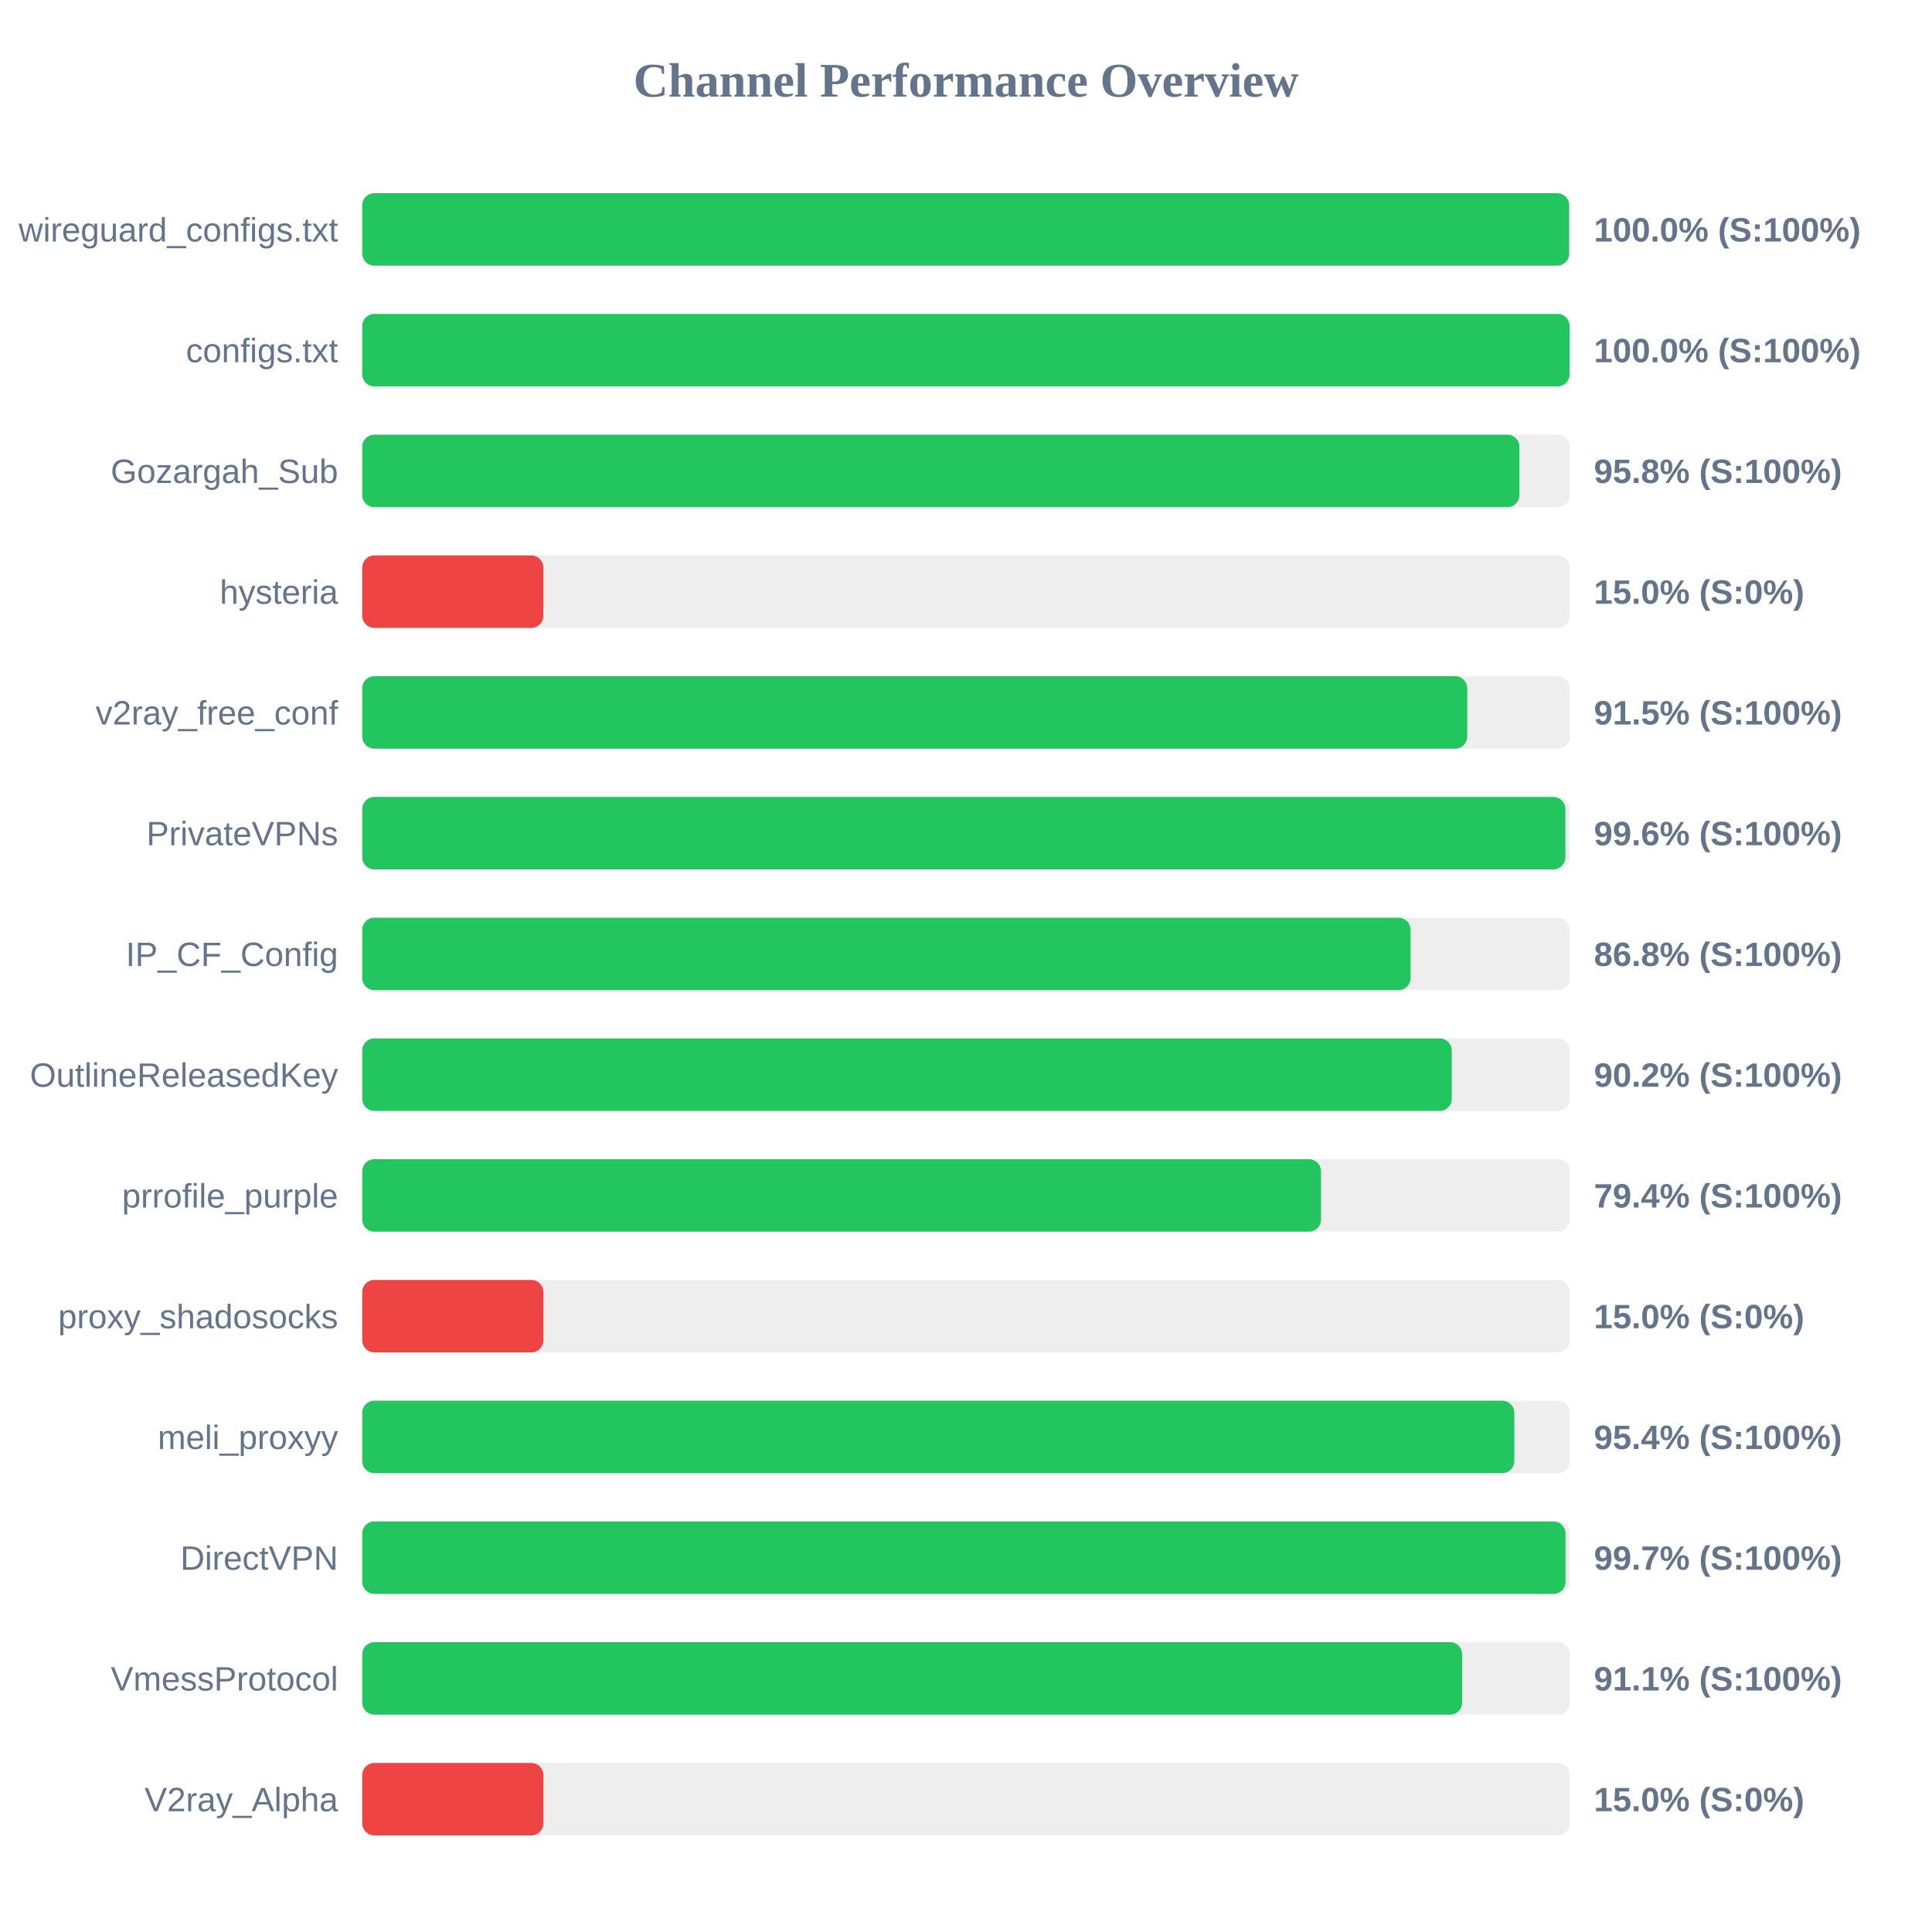
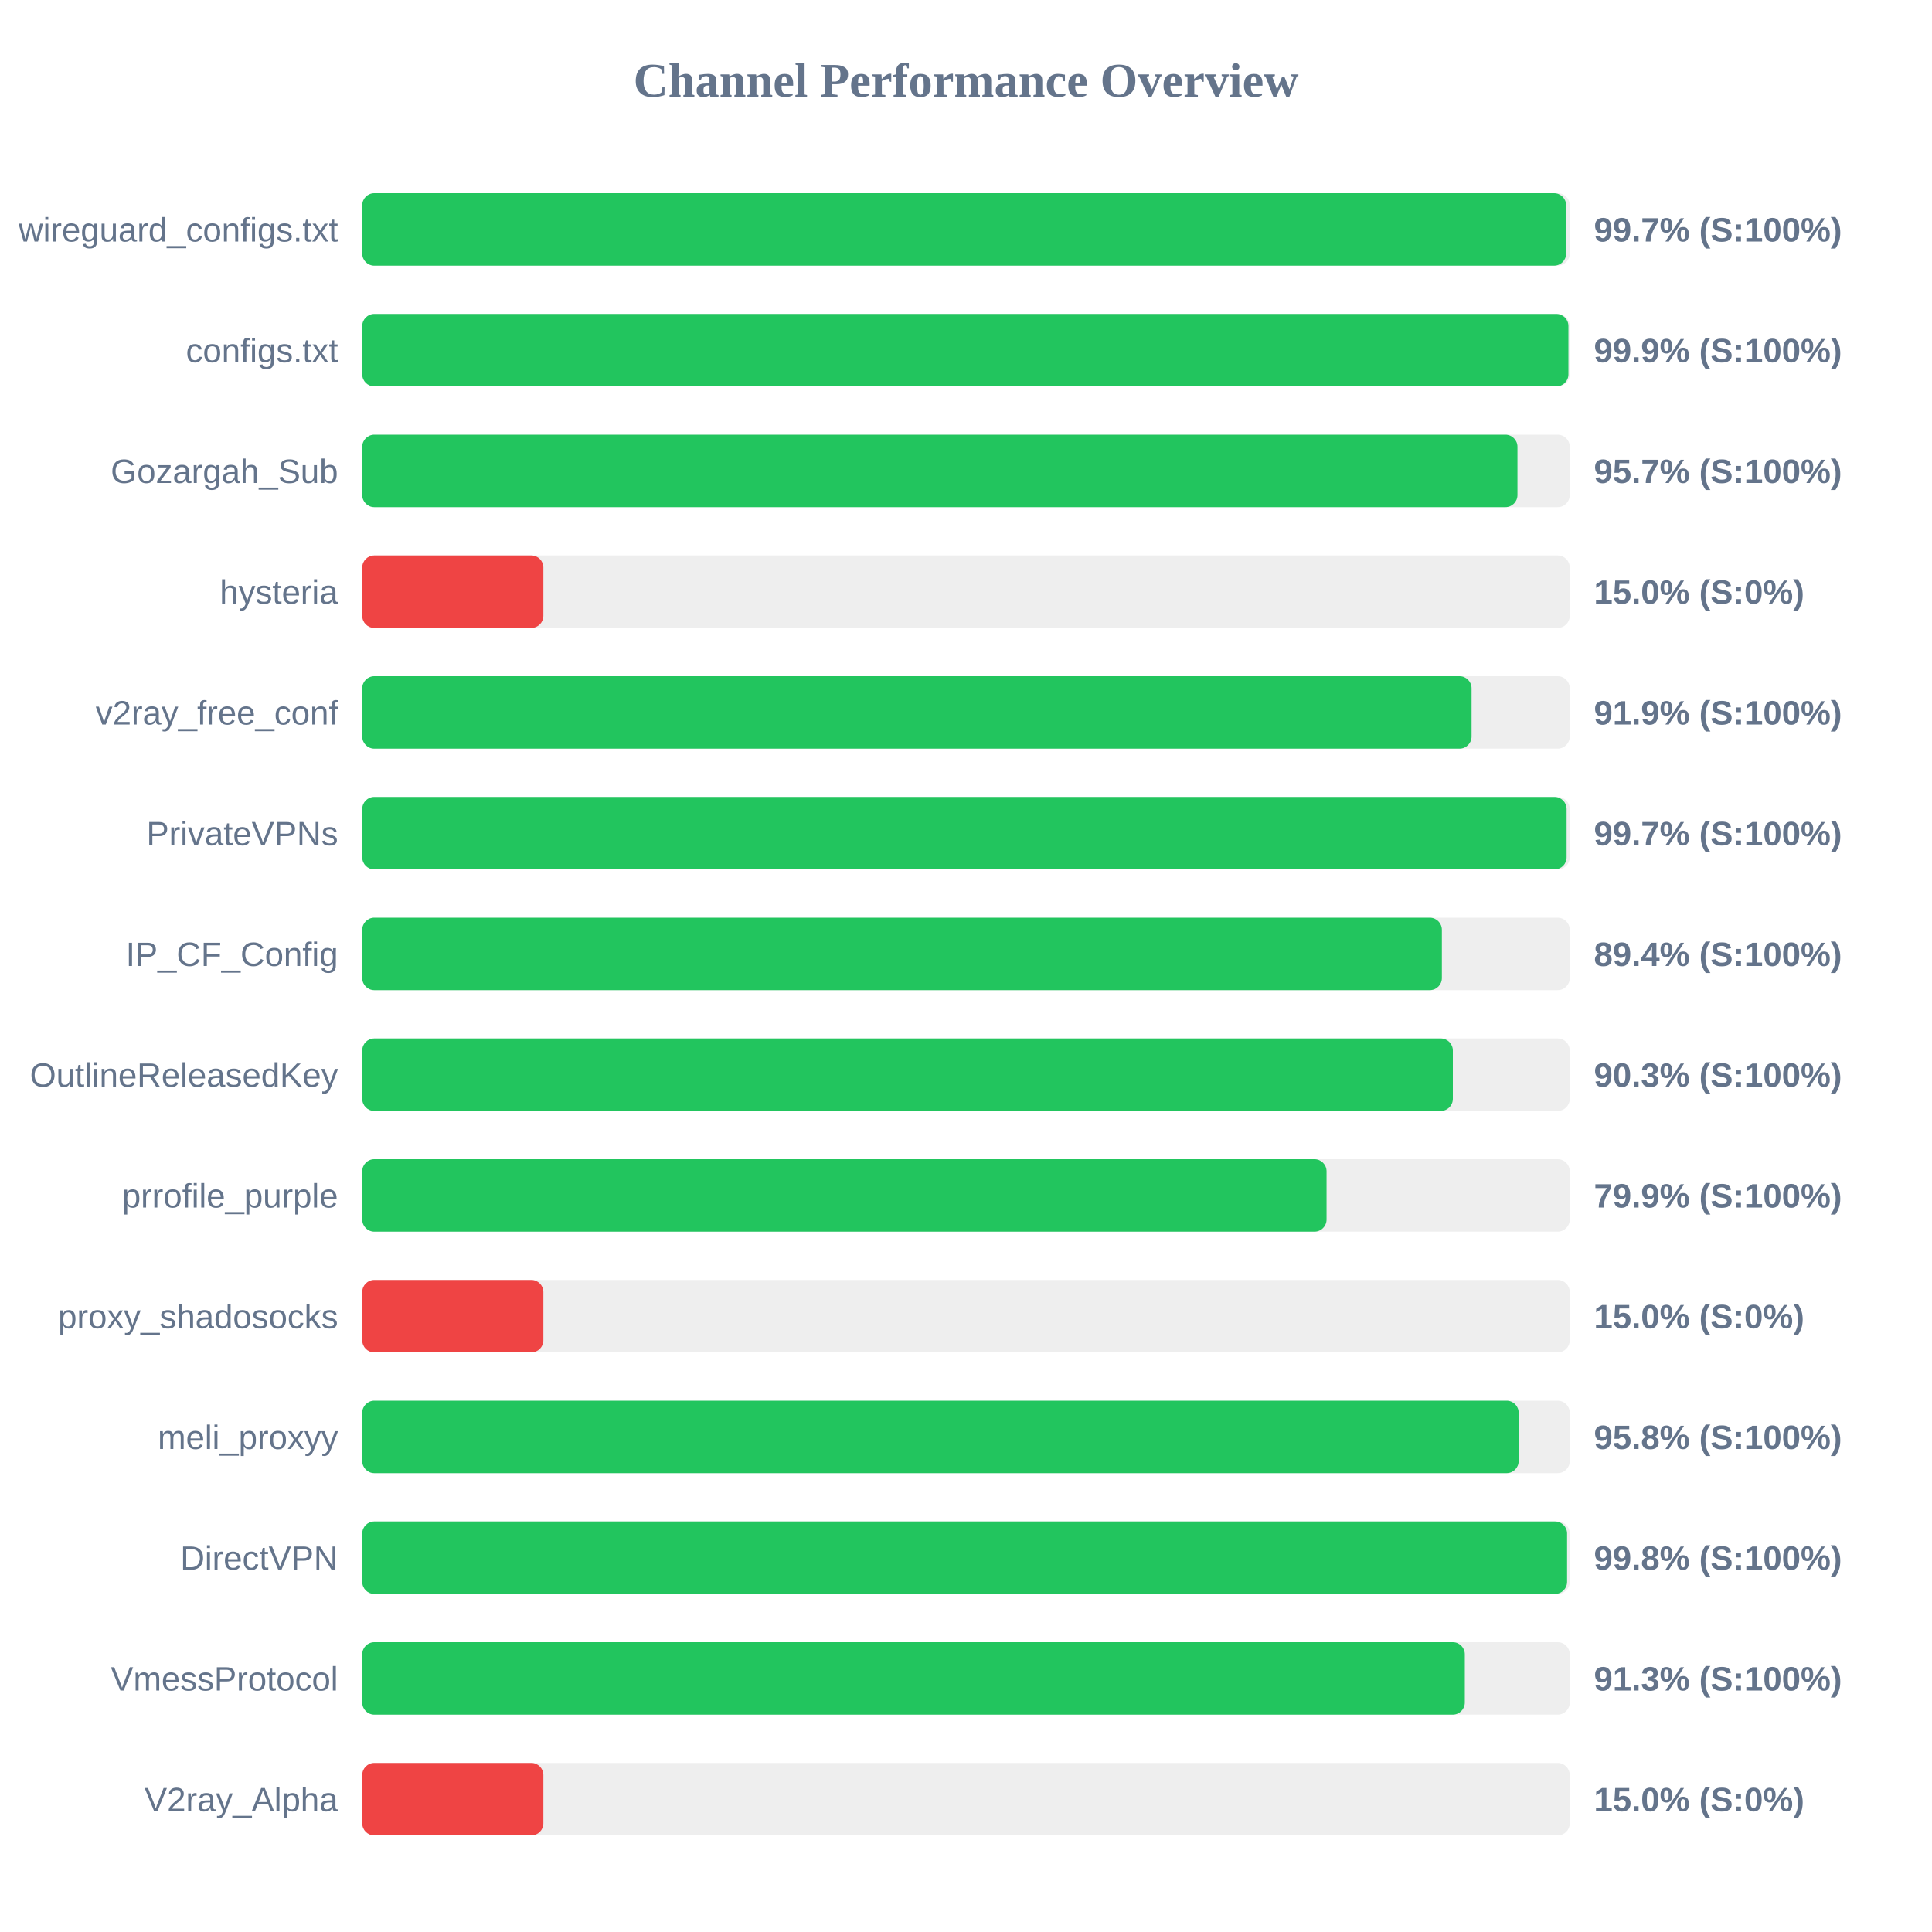
<svg xmlns="http://www.w3.org/2000/svg" width="800" height="800" version="1.1">
  <style>
        .row { font: 14px Arial; fill: #64748b; }
        .score { font: bold 14px Arial; fill: #64748b; }
    </style>
  <text x="400" y="40" text-anchor="middle" font-size="20px" font-weight="bold" fill="#64748b">Channel Performance Overview</text>
  <rect x="150" y="80" width="500" height="30" fill="#eee" rx="5" />
-   <rect x="150" y="80" width="499.75" height="30" fill="#22c55e" rx="5" />
+   <rect x="150" y="80" width="498.5" height="30" fill="#22c55e" rx="5" />
  <text x="140" y="100" text-anchor="end" class="row">wireguard_configs.txt</text>
-   <text x="660" y="100" text-anchor="start" class="score">100.0% (S:100%)</text>
+   <text x="660" y="100" text-anchor="start" class="score">99.7% (S:100%)</text>
  <rect x="150" y="130" width="500" height="30" fill="#eee" rx="5" />
-   <rect x="150" y="130" width="499.95" height="30" fill="#22c55e" rx="5" />
+   <rect x="150" y="130" width="499.45" height="30" fill="#22c55e" rx="5" />
  <text x="140" y="150" text-anchor="end" class="row">configs.txt</text>
-   <text x="660" y="150" text-anchor="start" class="score">100.0% (S:100%)</text>
+   <text x="660" y="150" text-anchor="start" class="score">99.9% (S:100%)</text>
  <rect x="150" y="180" width="500" height="30" fill="#eee" rx="5" />
-   <rect x="150" y="180" width="479.15" height="30" fill="#22c55e" rx="5" />
+   <rect x="150" y="180" width="478.35" height="30" fill="#22c55e" rx="5" />
  <text x="140" y="200" text-anchor="end" class="row">Gozargah_Sub</text>
-   <text x="660" y="200" text-anchor="start" class="score">95.8% (S:100%)</text>
+   <text x="660" y="200" text-anchor="start" class="score">95.7% (S:100%)</text>
  <rect x="150" y="230" width="500" height="30" fill="#eee" rx="5" />
  <rect x="150" y="230" width="75.0" height="30" fill="#ef4444" rx="5" />
  <text x="140" y="250" text-anchor="end" class="row">hysteria</text>
  <text x="660" y="250" text-anchor="start" class="score">15.0% (S:0%)</text>
  <rect x="150" y="280" width="500" height="30" fill="#eee" rx="5" />
-   <rect x="150" y="280" width="457.55" height="30" fill="#22c55e" rx="5" />
+   <rect x="150" y="280" width="459.35" height="30" fill="#22c55e" rx="5" />
  <text x="140" y="300" text-anchor="end" class="row">v2ray_free_conf</text>
-   <text x="660" y="300" text-anchor="start" class="score">91.5% (S:100%)</text>
+   <text x="660" y="300" text-anchor="start" class="score">91.9% (S:100%)</text>
  <rect x="150" y="330" width="500" height="30" fill="#eee" rx="5" />
-   <rect x="150" y="330" width="498.2" height="30" fill="#22c55e" rx="5" />
+   <rect x="150" y="330" width="498.7" height="30" fill="#22c55e" rx="5" />
  <text x="140" y="350" text-anchor="end" class="row">PrivateVPNs</text>
-   <text x="660" y="350" text-anchor="start" class="score">99.6% (S:100%)</text>
+   <text x="660" y="350" text-anchor="start" class="score">99.7% (S:100%)</text>
  <rect x="150" y="380" width="500" height="30" fill="#eee" rx="5" />
-   <rect x="150" y="380" width="434.1" height="30" fill="#22c55e" rx="5" />
+   <rect x="150" y="380" width="447.05" height="30" fill="#22c55e" rx="5" />
  <text x="140" y="400" text-anchor="end" class="row">IP_CF_Config</text>
-   <text x="660" y="400" text-anchor="start" class="score">86.8% (S:100%)</text>
+   <text x="660" y="400" text-anchor="start" class="score">89.4% (S:100%)</text>
  <rect x="150" y="430" width="500" height="30" fill="#eee" rx="5" />
-   <rect x="150" y="430" width="451.15" height="30" fill="#22c55e" rx="5" />
+   <rect x="150" y="430" width="451.6" height="30" fill="#22c55e" rx="5" />
  <text x="140" y="450" text-anchor="end" class="row">OutlineReleasedKey</text>
-   <text x="660" y="450" text-anchor="start" class="score">90.2% (S:100%)</text>
+   <text x="660" y="450" text-anchor="start" class="score">90.3% (S:100%)</text>
  <rect x="150" y="480" width="500" height="30" fill="#eee" rx="5" />
-   <rect x="150" y="480" width="397.0" height="30" fill="#22c55e" rx="5" />
+   <rect x="150" y="480" width="399.3" height="30" fill="#22c55e" rx="5" />
  <text x="140" y="500" text-anchor="end" class="row">prrofile_purple</text>
-   <text x="660" y="500" text-anchor="start" class="score">79.4% (S:100%)</text>
+   <text x="660" y="500" text-anchor="start" class="score">79.9% (S:100%)</text>
  <rect x="150" y="530" width="500" height="30" fill="#eee" rx="5" />
  <rect x="150" y="530" width="75.0" height="30" fill="#ef4444" rx="5" />
  <text x="140" y="550" text-anchor="end" class="row">proxy_shadosocks</text>
  <text x="660" y="550" text-anchor="start" class="score">15.0% (S:0%)</text>
  <rect x="150" y="580" width="500" height="30" fill="#eee" rx="5" />
-   <rect x="150" y="580" width="477.05" height="30" fill="#22c55e" rx="5" />
+   <rect x="150" y="580" width="478.85" height="30" fill="#22c55e" rx="5" />
  <text x="140" y="600" text-anchor="end" class="row">meli_proxyy</text>
-   <text x="660" y="600" text-anchor="start" class="score">95.4% (S:100%)</text>
+   <text x="660" y="600" text-anchor="start" class="score">95.8% (S:100%)</text>
  <rect x="150" y="630" width="500" height="30" fill="#eee" rx="5" />
-   <rect x="150" y="630" width="498.25" height="30" fill="#22c55e" rx="5" />
+   <rect x="150" y="630" width="498.9" height="30" fill="#22c55e" rx="5" />
  <text x="140" y="650" text-anchor="end" class="row">DirectVPN</text>
-   <text x="660" y="650" text-anchor="start" class="score">99.7% (S:100%)</text>
+   <text x="660" y="650" text-anchor="start" class="score">99.8% (S:100%)</text>
  <rect x="150" y="680" width="500" height="30" fill="#eee" rx="5" />
-   <rect x="150" y="680" width="455.45" height="30" fill="#22c55e" rx="5" />
+   <rect x="150" y="680" width="456.55" height="30" fill="#22c55e" rx="5" />
  <text x="140" y="700" text-anchor="end" class="row">VmessProtocol</text>
-   <text x="660" y="700" text-anchor="start" class="score">91.1% (S:100%)</text>
+   <text x="660" y="700" text-anchor="start" class="score">91.3% (S:100%)</text>
  <rect x="150" y="730" width="500" height="30" fill="#eee" rx="5" />
  <rect x="150" y="730" width="75.0" height="30" fill="#ef4444" rx="5" />
  <text x="140" y="750" text-anchor="end" class="row">V2ray_Alpha</text>
  <text x="660" y="750" text-anchor="start" class="score">15.0% (S:0%)</text>
</svg>
